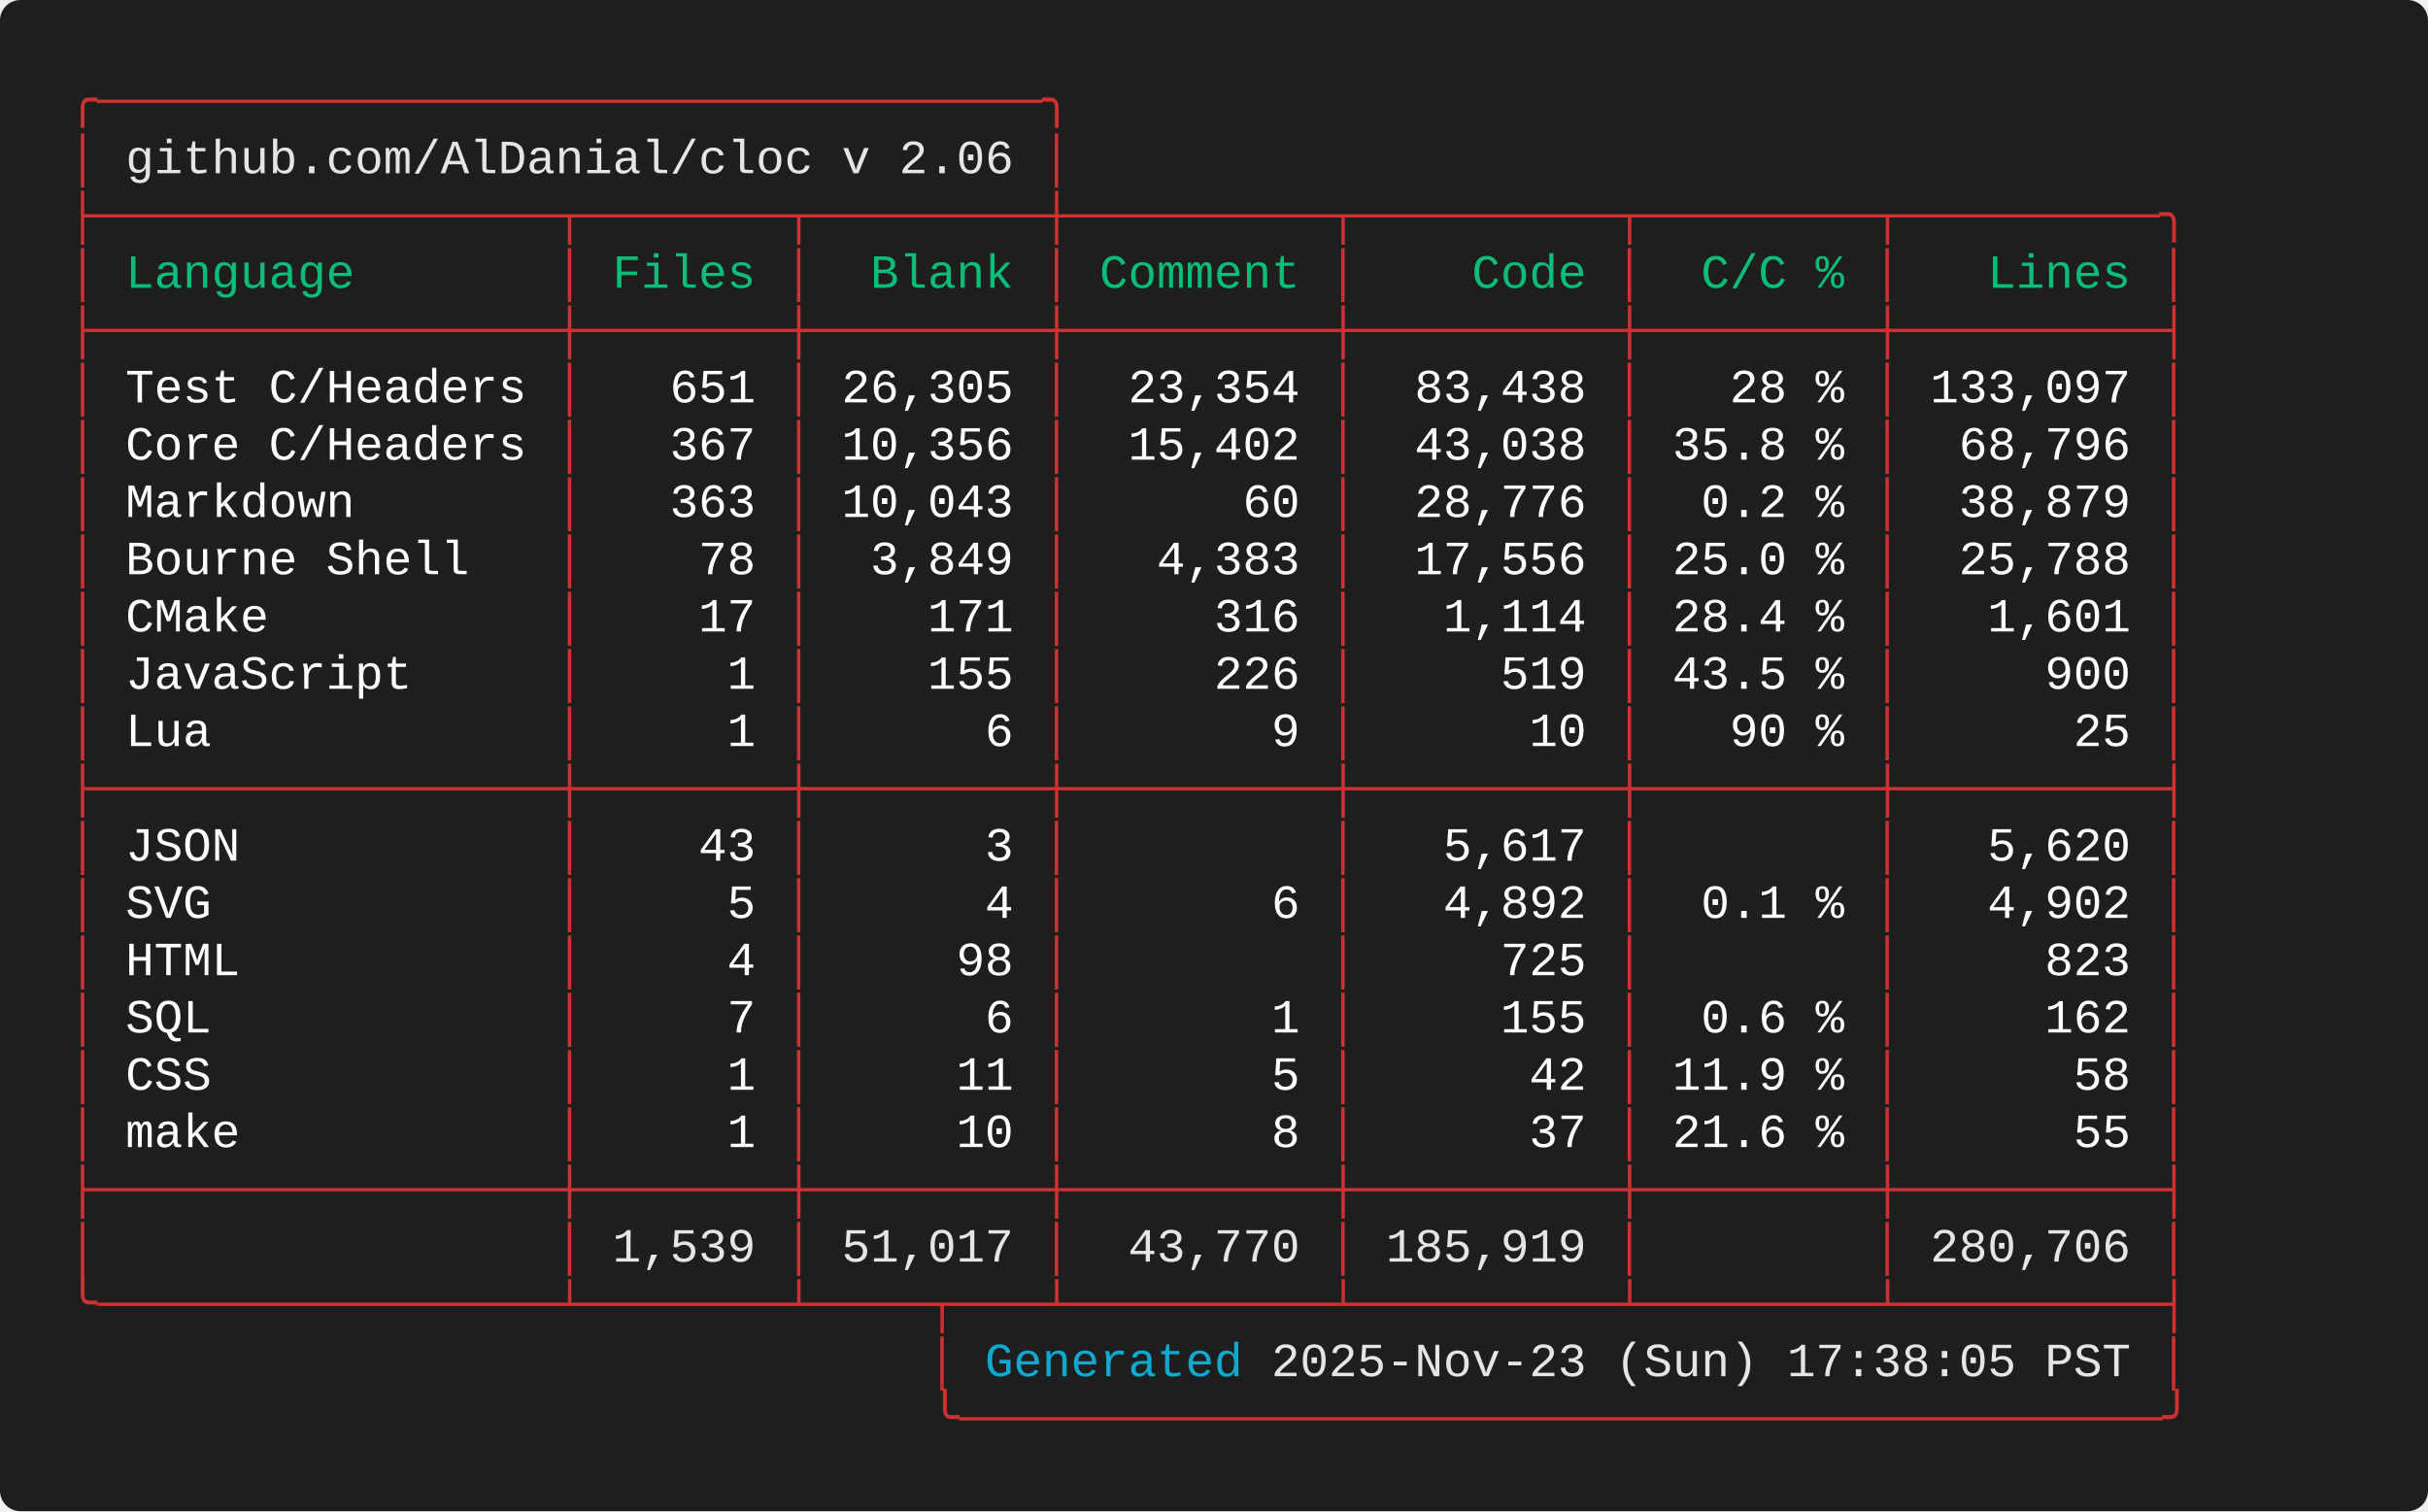
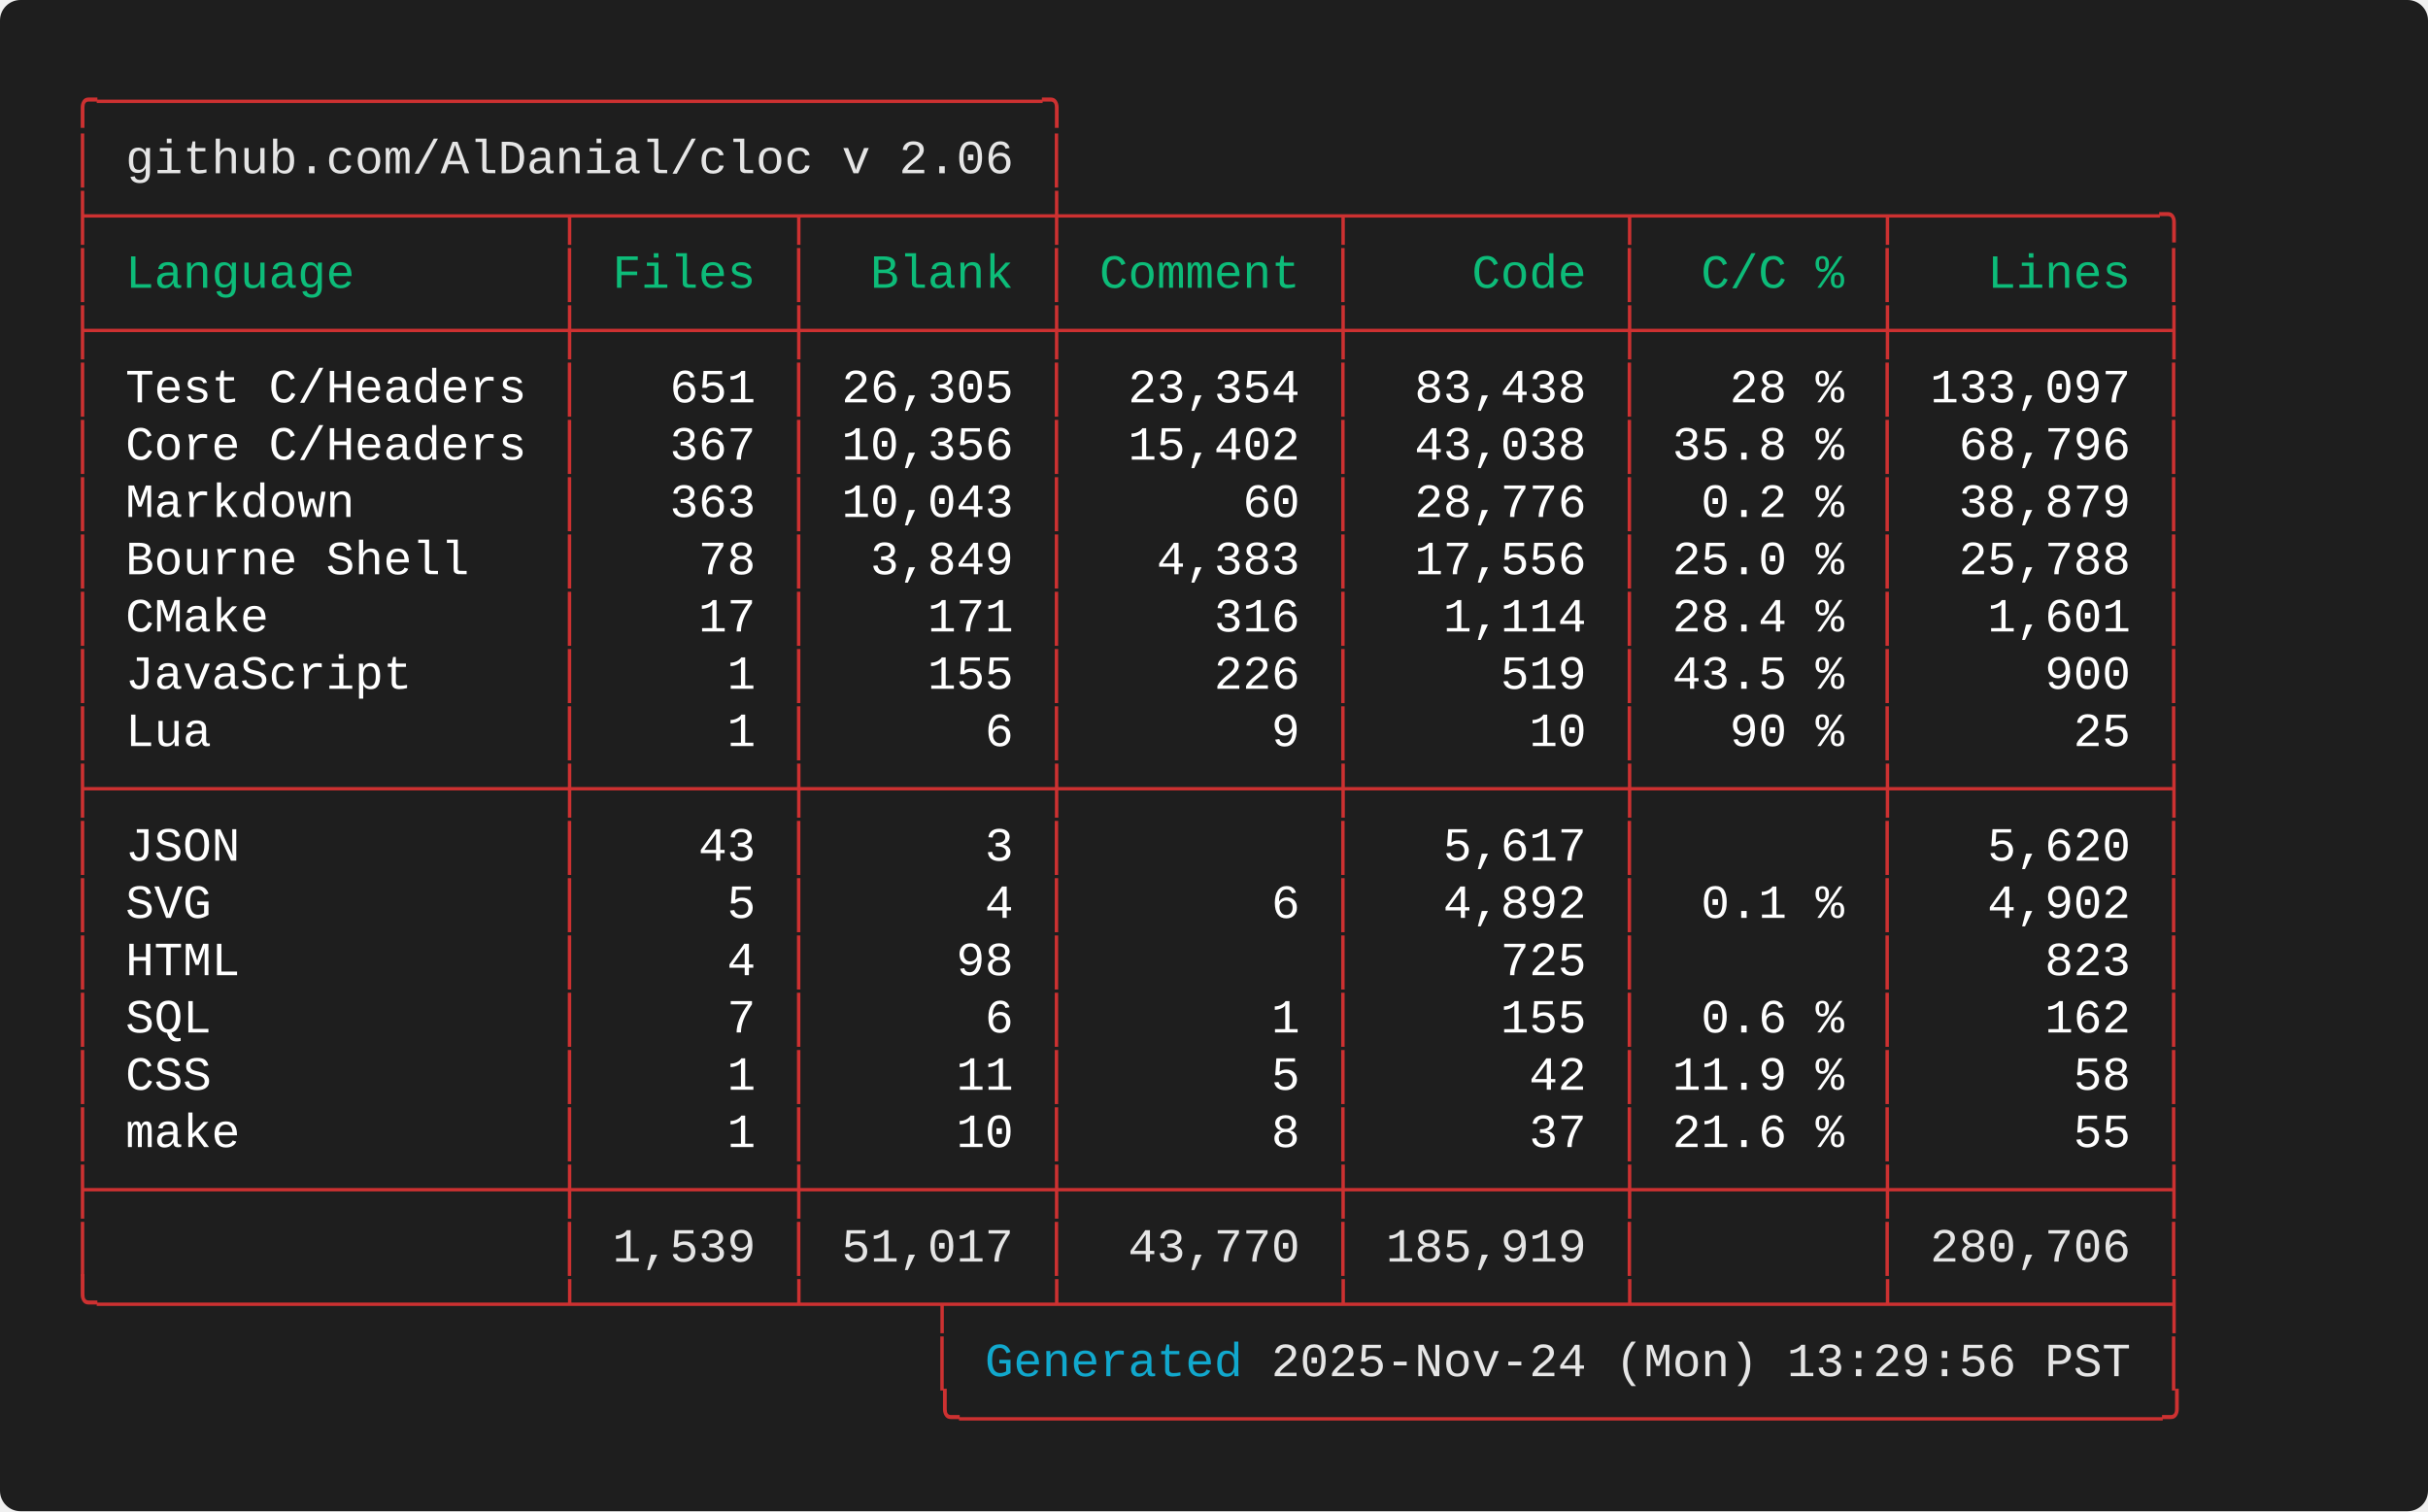
<svg xmlns="http://www.w3.org/2000/svg" width="712.00" height="443.20" viewBox="0 0 712.00 443.20">
  <defs>
    <style type="text/css">.terminal-text { font-family: 'Consolas', 'Consolas', 'Monaco', 'Courier New', monospace; }</style>
  </defs>
  <rect width="100%" height="100%" fill="#1e1e1e" rx="6" />
  <text x="20.00" y="34.00" font-size="14" class="terminal-text" xml:space="preserve" textLength="294.00" lengthAdjust="spacingAndGlyphs" fill="#cd3131">╭─────────────────────────────────╮</text>
  <text x="20.00" y="50.80" font-size="14" class="terminal-text" xml:space="preserve" textLength="16.80" lengthAdjust="spacingAndGlyphs" fill="#cd3131">│ </text>
  <text x="36.80" y="50.80" font-size="14" class="terminal-text" xml:space="preserve" textLength="260.40" lengthAdjust="spacingAndGlyphs" fill="#e5e5e5">github.com/AlDanial/cloc v 2.06</text>
  <text x="297.20" y="50.80" font-size="14" class="terminal-text" xml:space="preserve" textLength="8.40" lengthAdjust="spacingAndGlyphs" fill="#ffffff"> </text>
  <text x="305.60" y="50.80" font-size="14" class="terminal-text" xml:space="preserve" textLength="8.40" lengthAdjust="spacingAndGlyphs" fill="#cd3131">│</text>
  <text x="20.00" y="67.60" font-size="14" class="terminal-text" xml:space="preserve" textLength="621.60" lengthAdjust="spacingAndGlyphs" fill="#cd3131">├────────────────┬───────┬────────┼─────────┬─────────┬────────┬─────────╮</text>
  <text x="20.00" y="84.40" font-size="14" class="terminal-text" xml:space="preserve" textLength="8.40" lengthAdjust="spacingAndGlyphs" fill="#cd3131">│</text>
  <text x="28.40" y="84.40" font-size="14" class="terminal-text" xml:space="preserve" textLength="134.40" lengthAdjust="spacingAndGlyphs" fill="#0dbc79"> Language       </text>
  <text x="162.80" y="84.40" font-size="14" class="terminal-text" xml:space="preserve" textLength="8.40" lengthAdjust="spacingAndGlyphs" fill="#cd3131">│</text>
  <text x="171.20" y="84.40" font-size="14" class="terminal-text" xml:space="preserve" textLength="58.80" lengthAdjust="spacingAndGlyphs" fill="#0dbc79"> Files </text>
  <text x="230.00" y="84.40" font-size="14" class="terminal-text" xml:space="preserve" textLength="8.40" lengthAdjust="spacingAndGlyphs" fill="#cd3131">│</text>
  <text x="238.40" y="84.40" font-size="14" class="terminal-text" xml:space="preserve" textLength="67.20" lengthAdjust="spacingAndGlyphs" fill="#0dbc79">  Blank </text>
  <text x="305.60" y="84.40" font-size="14" class="terminal-text" xml:space="preserve" textLength="8.40" lengthAdjust="spacingAndGlyphs" fill="#cd3131">│</text>
  <text x="314.00" y="84.40" font-size="14" class="terminal-text" xml:space="preserve" textLength="75.60" lengthAdjust="spacingAndGlyphs" fill="#0dbc79"> Comment </text>
  <text x="389.60" y="84.40" font-size="14" class="terminal-text" xml:space="preserve" textLength="8.40" lengthAdjust="spacingAndGlyphs" fill="#cd3131">│</text>
  <text x="398.00" y="84.40" font-size="14" class="terminal-text" xml:space="preserve" textLength="75.60" lengthAdjust="spacingAndGlyphs" fill="#0dbc79">    Code </text>
  <text x="473.60" y="84.40" font-size="14" class="terminal-text" xml:space="preserve" textLength="8.40" lengthAdjust="spacingAndGlyphs" fill="#cd3131">│</text>
  <text x="482.00" y="84.40" font-size="14" class="terminal-text" xml:space="preserve" textLength="67.20" lengthAdjust="spacingAndGlyphs" fill="#0dbc79">  C/C % </text>
  <text x="549.20" y="84.40" font-size="14" class="terminal-text" xml:space="preserve" textLength="8.40" lengthAdjust="spacingAndGlyphs" fill="#cd3131">│</text>
  <text x="557.60" y="84.40" font-size="14" class="terminal-text" xml:space="preserve" textLength="75.60" lengthAdjust="spacingAndGlyphs" fill="#0dbc79">   Lines </text>
  <text x="633.20" y="84.40" font-size="14" class="terminal-text" xml:space="preserve" textLength="8.40" lengthAdjust="spacingAndGlyphs" fill="#cd3131">│</text>
  <text x="20.00" y="101.20" font-size="14" class="terminal-text" xml:space="preserve" textLength="621.60" lengthAdjust="spacingAndGlyphs" fill="#cd3131">├────────────────┼───────┼────────┼─────────┼─────────┼────────┼─────────┤</text>
  <text x="20.00" y="118.00" font-size="14" class="terminal-text" xml:space="preserve" textLength="8.40" lengthAdjust="spacingAndGlyphs" fill="#cd3131">│</text>
  <text x="28.40" y="118.00" font-size="14" class="terminal-text" xml:space="preserve" textLength="134.40" lengthAdjust="spacingAndGlyphs" fill="#ffffff"> Test C/Headers </text>
  <text x="162.80" y="118.00" font-size="14" class="terminal-text" xml:space="preserve" textLength="8.40" lengthAdjust="spacingAndGlyphs" fill="#cd3131">│</text>
  <text x="171.20" y="118.00" font-size="14" class="terminal-text" xml:space="preserve" textLength="58.80" lengthAdjust="spacingAndGlyphs" fill="#ffffff">   651 </text>
  <text x="230.00" y="118.00" font-size="14" class="terminal-text" xml:space="preserve" textLength="8.40" lengthAdjust="spacingAndGlyphs" fill="#cd3131">│</text>
  <text x="238.40" y="118.00" font-size="14" class="terminal-text" xml:space="preserve" textLength="67.20" lengthAdjust="spacingAndGlyphs" fill="#ffffff"> 26,305 </text>
  <text x="305.60" y="118.00" font-size="14" class="terminal-text" xml:space="preserve" textLength="8.40" lengthAdjust="spacingAndGlyphs" fill="#cd3131">│</text>
  <text x="314.00" y="118.00" font-size="14" class="terminal-text" xml:space="preserve" textLength="75.60" lengthAdjust="spacingAndGlyphs" fill="#ffffff">  23,354 </text>
  <text x="389.60" y="118.00" font-size="14" class="terminal-text" xml:space="preserve" textLength="8.40" lengthAdjust="spacingAndGlyphs" fill="#cd3131">│</text>
  <text x="398.00" y="118.00" font-size="14" class="terminal-text" xml:space="preserve" textLength="75.60" lengthAdjust="spacingAndGlyphs" fill="#ffffff">  83,438 </text>
  <text x="473.60" y="118.00" font-size="14" class="terminal-text" xml:space="preserve" textLength="8.40" lengthAdjust="spacingAndGlyphs" fill="#cd3131">│</text>
  <text x="482.00" y="118.00" font-size="14" class="terminal-text" xml:space="preserve" textLength="67.20" lengthAdjust="spacingAndGlyphs" fill="#ffffff">   28 % </text>
  <text x="549.20" y="118.00" font-size="14" class="terminal-text" xml:space="preserve" textLength="8.40" lengthAdjust="spacingAndGlyphs" fill="#cd3131">│</text>
  <text x="557.60" y="118.00" font-size="14" class="terminal-text" xml:space="preserve" textLength="75.60" lengthAdjust="spacingAndGlyphs" fill="#ffffff"> 133,097 </text>
  <text x="633.20" y="118.00" font-size="14" class="terminal-text" xml:space="preserve" textLength="8.40" lengthAdjust="spacingAndGlyphs" fill="#cd3131">│</text>
  <text x="20.00" y="134.80" font-size="14" class="terminal-text" xml:space="preserve" textLength="8.40" lengthAdjust="spacingAndGlyphs" fill="#cd3131">│</text>
  <text x="28.40" y="134.80" font-size="14" class="terminal-text" xml:space="preserve" textLength="134.40" lengthAdjust="spacingAndGlyphs" fill="#ffffff"> Core C/Headers </text>
  <text x="162.80" y="134.80" font-size="14" class="terminal-text" xml:space="preserve" textLength="8.40" lengthAdjust="spacingAndGlyphs" fill="#cd3131">│</text>
  <text x="171.20" y="134.80" font-size="14" class="terminal-text" xml:space="preserve" textLength="58.80" lengthAdjust="spacingAndGlyphs" fill="#ffffff">   367 </text>
  <text x="230.00" y="134.80" font-size="14" class="terminal-text" xml:space="preserve" textLength="8.40" lengthAdjust="spacingAndGlyphs" fill="#cd3131">│</text>
  <text x="238.40" y="134.80" font-size="14" class="terminal-text" xml:space="preserve" textLength="67.20" lengthAdjust="spacingAndGlyphs" fill="#ffffff"> 10,356 </text>
  <text x="305.60" y="134.80" font-size="14" class="terminal-text" xml:space="preserve" textLength="8.40" lengthAdjust="spacingAndGlyphs" fill="#cd3131">│</text>
  <text x="314.00" y="134.80" font-size="14" class="terminal-text" xml:space="preserve" textLength="75.60" lengthAdjust="spacingAndGlyphs" fill="#ffffff">  15,402 </text>
  <text x="389.60" y="134.80" font-size="14" class="terminal-text" xml:space="preserve" textLength="8.40" lengthAdjust="spacingAndGlyphs" fill="#cd3131">│</text>
  <text x="398.00" y="134.80" font-size="14" class="terminal-text" xml:space="preserve" textLength="75.60" lengthAdjust="spacingAndGlyphs" fill="#ffffff">  43,038 </text>
  <text x="473.60" y="134.80" font-size="14" class="terminal-text" xml:space="preserve" textLength="8.40" lengthAdjust="spacingAndGlyphs" fill="#cd3131">│</text>
  <text x="482.00" y="134.80" font-size="14" class="terminal-text" xml:space="preserve" textLength="67.20" lengthAdjust="spacingAndGlyphs" fill="#ffffff"> 35.8 % </text>
  <text x="549.20" y="134.80" font-size="14" class="terminal-text" xml:space="preserve" textLength="8.40" lengthAdjust="spacingAndGlyphs" fill="#cd3131">│</text>
  <text x="557.60" y="134.80" font-size="14" class="terminal-text" xml:space="preserve" textLength="75.60" lengthAdjust="spacingAndGlyphs" fill="#ffffff">  68,796 </text>
  <text x="633.20" y="134.80" font-size="14" class="terminal-text" xml:space="preserve" textLength="8.40" lengthAdjust="spacingAndGlyphs" fill="#cd3131">│</text>
  <text x="20.00" y="151.60" font-size="14" class="terminal-text" xml:space="preserve" textLength="8.40" lengthAdjust="spacingAndGlyphs" fill="#cd3131">│</text>
  <text x="28.40" y="151.60" font-size="14" class="terminal-text" xml:space="preserve" textLength="134.40" lengthAdjust="spacingAndGlyphs" fill="#ffffff"> Markdown       </text>
  <text x="162.80" y="151.60" font-size="14" class="terminal-text" xml:space="preserve" textLength="8.40" lengthAdjust="spacingAndGlyphs" fill="#cd3131">│</text>
  <text x="171.20" y="151.60" font-size="14" class="terminal-text" xml:space="preserve" textLength="58.80" lengthAdjust="spacingAndGlyphs" fill="#ffffff">   363 </text>
  <text x="230.00" y="151.60" font-size="14" class="terminal-text" xml:space="preserve" textLength="8.40" lengthAdjust="spacingAndGlyphs" fill="#cd3131">│</text>
  <text x="238.40" y="151.60" font-size="14" class="terminal-text" xml:space="preserve" textLength="67.20" lengthAdjust="spacingAndGlyphs" fill="#ffffff"> 10,043 </text>
  <text x="305.60" y="151.60" font-size="14" class="terminal-text" xml:space="preserve" textLength="8.40" lengthAdjust="spacingAndGlyphs" fill="#cd3131">│</text>
  <text x="314.00" y="151.60" font-size="14" class="terminal-text" xml:space="preserve" textLength="75.60" lengthAdjust="spacingAndGlyphs" fill="#ffffff">      60 </text>
  <text x="389.60" y="151.60" font-size="14" class="terminal-text" xml:space="preserve" textLength="8.40" lengthAdjust="spacingAndGlyphs" fill="#cd3131">│</text>
  <text x="398.00" y="151.60" font-size="14" class="terminal-text" xml:space="preserve" textLength="75.60" lengthAdjust="spacingAndGlyphs" fill="#ffffff">  28,776 </text>
  <text x="473.60" y="151.60" font-size="14" class="terminal-text" xml:space="preserve" textLength="8.40" lengthAdjust="spacingAndGlyphs" fill="#cd3131">│</text>
  <text x="482.00" y="151.60" font-size="14" class="terminal-text" xml:space="preserve" textLength="67.20" lengthAdjust="spacingAndGlyphs" fill="#ffffff">  0.2 % </text>
  <text x="549.20" y="151.60" font-size="14" class="terminal-text" xml:space="preserve" textLength="8.40" lengthAdjust="spacingAndGlyphs" fill="#cd3131">│</text>
  <text x="557.60" y="151.60" font-size="14" class="terminal-text" xml:space="preserve" textLength="75.60" lengthAdjust="spacingAndGlyphs" fill="#ffffff">  38,879 </text>
  <text x="633.20" y="151.60" font-size="14" class="terminal-text" xml:space="preserve" textLength="8.40" lengthAdjust="spacingAndGlyphs" fill="#cd3131">│</text>
  <text x="20.00" y="168.40" font-size="14" class="terminal-text" xml:space="preserve" textLength="8.40" lengthAdjust="spacingAndGlyphs" fill="#cd3131">│</text>
  <text x="28.40" y="168.40" font-size="14" class="terminal-text" xml:space="preserve" textLength="134.40" lengthAdjust="spacingAndGlyphs" fill="#ffffff"> Bourne Shell   </text>
  <text x="162.80" y="168.40" font-size="14" class="terminal-text" xml:space="preserve" textLength="8.40" lengthAdjust="spacingAndGlyphs" fill="#cd3131">│</text>
  <text x="171.20" y="168.40" font-size="14" class="terminal-text" xml:space="preserve" textLength="58.80" lengthAdjust="spacingAndGlyphs" fill="#ffffff">    78 </text>
  <text x="230.00" y="168.40" font-size="14" class="terminal-text" xml:space="preserve" textLength="8.40" lengthAdjust="spacingAndGlyphs" fill="#cd3131">│</text>
  <text x="238.40" y="168.40" font-size="14" class="terminal-text" xml:space="preserve" textLength="67.20" lengthAdjust="spacingAndGlyphs" fill="#ffffff">  3,849 </text>
  <text x="305.60" y="168.40" font-size="14" class="terminal-text" xml:space="preserve" textLength="8.40" lengthAdjust="spacingAndGlyphs" fill="#cd3131">│</text>
  <text x="314.00" y="168.40" font-size="14" class="terminal-text" xml:space="preserve" textLength="75.60" lengthAdjust="spacingAndGlyphs" fill="#ffffff">   4,383 </text>
  <text x="389.60" y="168.40" font-size="14" class="terminal-text" xml:space="preserve" textLength="8.40" lengthAdjust="spacingAndGlyphs" fill="#cd3131">│</text>
  <text x="398.00" y="168.40" font-size="14" class="terminal-text" xml:space="preserve" textLength="75.60" lengthAdjust="spacingAndGlyphs" fill="#ffffff">  17,556 </text>
  <text x="473.60" y="168.40" font-size="14" class="terminal-text" xml:space="preserve" textLength="8.40" lengthAdjust="spacingAndGlyphs" fill="#cd3131">│</text>
  <text x="482.00" y="168.40" font-size="14" class="terminal-text" xml:space="preserve" textLength="67.20" lengthAdjust="spacingAndGlyphs" fill="#ffffff"> 25.0 % </text>
  <text x="549.20" y="168.40" font-size="14" class="terminal-text" xml:space="preserve" textLength="8.40" lengthAdjust="spacingAndGlyphs" fill="#cd3131">│</text>
  <text x="557.60" y="168.40" font-size="14" class="terminal-text" xml:space="preserve" textLength="75.60" lengthAdjust="spacingAndGlyphs" fill="#ffffff">  25,788 </text>
  <text x="633.20" y="168.40" font-size="14" class="terminal-text" xml:space="preserve" textLength="8.40" lengthAdjust="spacingAndGlyphs" fill="#cd3131">│</text>
  <text x="20.00" y="185.20" font-size="14" class="terminal-text" xml:space="preserve" textLength="8.40" lengthAdjust="spacingAndGlyphs" fill="#cd3131">│</text>
  <text x="28.40" y="185.20" font-size="14" class="terminal-text" xml:space="preserve" textLength="134.40" lengthAdjust="spacingAndGlyphs" fill="#ffffff"> CMake          </text>
  <text x="162.80" y="185.20" font-size="14" class="terminal-text" xml:space="preserve" textLength="8.40" lengthAdjust="spacingAndGlyphs" fill="#cd3131">│</text>
  <text x="171.20" y="185.20" font-size="14" class="terminal-text" xml:space="preserve" textLength="58.80" lengthAdjust="spacingAndGlyphs" fill="#ffffff">    17 </text>
  <text x="230.00" y="185.20" font-size="14" class="terminal-text" xml:space="preserve" textLength="8.40" lengthAdjust="spacingAndGlyphs" fill="#cd3131">│</text>
  <text x="238.40" y="185.20" font-size="14" class="terminal-text" xml:space="preserve" textLength="67.20" lengthAdjust="spacingAndGlyphs" fill="#ffffff">    171 </text>
  <text x="305.60" y="185.20" font-size="14" class="terminal-text" xml:space="preserve" textLength="8.40" lengthAdjust="spacingAndGlyphs" fill="#cd3131">│</text>
  <text x="314.00" y="185.20" font-size="14" class="terminal-text" xml:space="preserve" textLength="75.60" lengthAdjust="spacingAndGlyphs" fill="#ffffff">     316 </text>
  <text x="389.60" y="185.20" font-size="14" class="terminal-text" xml:space="preserve" textLength="8.40" lengthAdjust="spacingAndGlyphs" fill="#cd3131">│</text>
  <text x="398.00" y="185.20" font-size="14" class="terminal-text" xml:space="preserve" textLength="75.60" lengthAdjust="spacingAndGlyphs" fill="#ffffff">   1,114 </text>
  <text x="473.60" y="185.20" font-size="14" class="terminal-text" xml:space="preserve" textLength="8.40" lengthAdjust="spacingAndGlyphs" fill="#cd3131">│</text>
  <text x="482.00" y="185.20" font-size="14" class="terminal-text" xml:space="preserve" textLength="67.20" lengthAdjust="spacingAndGlyphs" fill="#ffffff"> 28.4 % </text>
  <text x="549.20" y="185.20" font-size="14" class="terminal-text" xml:space="preserve" textLength="8.40" lengthAdjust="spacingAndGlyphs" fill="#cd3131">│</text>
  <text x="557.60" y="185.20" font-size="14" class="terminal-text" xml:space="preserve" textLength="75.60" lengthAdjust="spacingAndGlyphs" fill="#ffffff">   1,601 </text>
  <text x="633.20" y="185.20" font-size="14" class="terminal-text" xml:space="preserve" textLength="8.40" lengthAdjust="spacingAndGlyphs" fill="#cd3131">│</text>
  <text x="20.00" y="202.00" font-size="14" class="terminal-text" xml:space="preserve" textLength="8.40" lengthAdjust="spacingAndGlyphs" fill="#cd3131">│</text>
  <text x="28.40" y="202.00" font-size="14" class="terminal-text" xml:space="preserve" textLength="134.40" lengthAdjust="spacingAndGlyphs" fill="#ffffff"> JavaScript     </text>
  <text x="162.80" y="202.00" font-size="14" class="terminal-text" xml:space="preserve" textLength="8.40" lengthAdjust="spacingAndGlyphs" fill="#cd3131">│</text>
  <text x="171.20" y="202.00" font-size="14" class="terminal-text" xml:space="preserve" textLength="58.80" lengthAdjust="spacingAndGlyphs" fill="#ffffff">     1 </text>
  <text x="230.00" y="202.00" font-size="14" class="terminal-text" xml:space="preserve" textLength="8.40" lengthAdjust="spacingAndGlyphs" fill="#cd3131">│</text>
  <text x="238.40" y="202.00" font-size="14" class="terminal-text" xml:space="preserve" textLength="67.20" lengthAdjust="spacingAndGlyphs" fill="#ffffff">    155 </text>
  <text x="305.60" y="202.00" font-size="14" class="terminal-text" xml:space="preserve" textLength="8.40" lengthAdjust="spacingAndGlyphs" fill="#cd3131">│</text>
  <text x="314.00" y="202.00" font-size="14" class="terminal-text" xml:space="preserve" textLength="75.60" lengthAdjust="spacingAndGlyphs" fill="#ffffff">     226 </text>
  <text x="389.60" y="202.00" font-size="14" class="terminal-text" xml:space="preserve" textLength="8.40" lengthAdjust="spacingAndGlyphs" fill="#cd3131">│</text>
  <text x="398.00" y="202.00" font-size="14" class="terminal-text" xml:space="preserve" textLength="75.60" lengthAdjust="spacingAndGlyphs" fill="#ffffff">     519 </text>
  <text x="473.60" y="202.00" font-size="14" class="terminal-text" xml:space="preserve" textLength="8.40" lengthAdjust="spacingAndGlyphs" fill="#cd3131">│</text>
  <text x="482.00" y="202.00" font-size="14" class="terminal-text" xml:space="preserve" textLength="67.20" lengthAdjust="spacingAndGlyphs" fill="#ffffff"> 43.5 % </text>
  <text x="549.20" y="202.00" font-size="14" class="terminal-text" xml:space="preserve" textLength="8.40" lengthAdjust="spacingAndGlyphs" fill="#cd3131">│</text>
  <text x="557.60" y="202.00" font-size="14" class="terminal-text" xml:space="preserve" textLength="75.60" lengthAdjust="spacingAndGlyphs" fill="#ffffff">     900 </text>
  <text x="633.20" y="202.00" font-size="14" class="terminal-text" xml:space="preserve" textLength="8.40" lengthAdjust="spacingAndGlyphs" fill="#cd3131">│</text>
  <text x="20.00" y="218.80" font-size="14" class="terminal-text" xml:space="preserve" textLength="8.40" lengthAdjust="spacingAndGlyphs" fill="#cd3131">│</text>
  <text x="28.40" y="218.80" font-size="14" class="terminal-text" xml:space="preserve" textLength="134.40" lengthAdjust="spacingAndGlyphs" fill="#ffffff"> Lua            </text>
  <text x="162.80" y="218.80" font-size="14" class="terminal-text" xml:space="preserve" textLength="8.40" lengthAdjust="spacingAndGlyphs" fill="#cd3131">│</text>
  <text x="171.20" y="218.80" font-size="14" class="terminal-text" xml:space="preserve" textLength="58.80" lengthAdjust="spacingAndGlyphs" fill="#ffffff">     1 </text>
  <text x="230.00" y="218.80" font-size="14" class="terminal-text" xml:space="preserve" textLength="8.40" lengthAdjust="spacingAndGlyphs" fill="#cd3131">│</text>
  <text x="238.40" y="218.80" font-size="14" class="terminal-text" xml:space="preserve" textLength="67.20" lengthAdjust="spacingAndGlyphs" fill="#ffffff">      6 </text>
  <text x="305.60" y="218.80" font-size="14" class="terminal-text" xml:space="preserve" textLength="8.40" lengthAdjust="spacingAndGlyphs" fill="#cd3131">│</text>
  <text x="314.00" y="218.80" font-size="14" class="terminal-text" xml:space="preserve" textLength="75.60" lengthAdjust="spacingAndGlyphs" fill="#ffffff">       9 </text>
  <text x="389.60" y="218.80" font-size="14" class="terminal-text" xml:space="preserve" textLength="8.40" lengthAdjust="spacingAndGlyphs" fill="#cd3131">│</text>
  <text x="398.00" y="218.80" font-size="14" class="terminal-text" xml:space="preserve" textLength="75.60" lengthAdjust="spacingAndGlyphs" fill="#ffffff">      10 </text>
  <text x="473.60" y="218.80" font-size="14" class="terminal-text" xml:space="preserve" textLength="8.40" lengthAdjust="spacingAndGlyphs" fill="#cd3131">│</text>
  <text x="482.00" y="218.80" font-size="14" class="terminal-text" xml:space="preserve" textLength="67.20" lengthAdjust="spacingAndGlyphs" fill="#ffffff">   90 % </text>
  <text x="549.20" y="218.80" font-size="14" class="terminal-text" xml:space="preserve" textLength="8.40" lengthAdjust="spacingAndGlyphs" fill="#cd3131">│</text>
  <text x="557.60" y="218.80" font-size="14" class="terminal-text" xml:space="preserve" textLength="75.60" lengthAdjust="spacingAndGlyphs" fill="#ffffff">      25 </text>
  <text x="633.20" y="218.80" font-size="14" class="terminal-text" xml:space="preserve" textLength="8.40" lengthAdjust="spacingAndGlyphs" fill="#cd3131">│</text>
  <text x="20.00" y="235.60" font-size="14" class="terminal-text" xml:space="preserve" textLength="621.60" lengthAdjust="spacingAndGlyphs" fill="#cd3131">├────────────────┼───────┼────────┼─────────┼─────────┼────────┼─────────┤</text>
  <text x="20.00" y="252.40" font-size="14" class="terminal-text" xml:space="preserve" textLength="8.40" lengthAdjust="spacingAndGlyphs" fill="#cd3131">│</text>
  <text x="28.40" y="252.40" font-size="14" class="terminal-text" xml:space="preserve" textLength="134.40" lengthAdjust="spacingAndGlyphs" fill="#ffffff"> JSON           </text>
  <text x="162.80" y="252.40" font-size="14" class="terminal-text" xml:space="preserve" textLength="8.40" lengthAdjust="spacingAndGlyphs" fill="#cd3131">│</text>
  <text x="171.20" y="252.40" font-size="14" class="terminal-text" xml:space="preserve" textLength="58.80" lengthAdjust="spacingAndGlyphs" fill="#ffffff">    43 </text>
  <text x="230.00" y="252.40" font-size="14" class="terminal-text" xml:space="preserve" textLength="8.40" lengthAdjust="spacingAndGlyphs" fill="#cd3131">│</text>
  <text x="238.40" y="252.40" font-size="14" class="terminal-text" xml:space="preserve" textLength="67.20" lengthAdjust="spacingAndGlyphs" fill="#ffffff">      3 </text>
  <text x="305.60" y="252.40" font-size="14" class="terminal-text" xml:space="preserve" textLength="8.40" lengthAdjust="spacingAndGlyphs" fill="#cd3131">│</text>
  <text x="314.00" y="252.40" font-size="14" class="terminal-text" xml:space="preserve" textLength="75.60" lengthAdjust="spacingAndGlyphs" fill="#ffffff">         </text>
  <text x="389.60" y="252.40" font-size="14" class="terminal-text" xml:space="preserve" textLength="8.40" lengthAdjust="spacingAndGlyphs" fill="#cd3131">│</text>
  <text x="398.00" y="252.40" font-size="14" class="terminal-text" xml:space="preserve" textLength="75.60" lengthAdjust="spacingAndGlyphs" fill="#ffffff">   5,617 </text>
  <text x="473.60" y="252.40" font-size="14" class="terminal-text" xml:space="preserve" textLength="8.40" lengthAdjust="spacingAndGlyphs" fill="#cd3131">│</text>
  <text x="482.00" y="252.40" font-size="14" class="terminal-text" xml:space="preserve" textLength="67.20" lengthAdjust="spacingAndGlyphs" fill="#ffffff">        </text>
  <text x="549.20" y="252.40" font-size="14" class="terminal-text" xml:space="preserve" textLength="8.40" lengthAdjust="spacingAndGlyphs" fill="#cd3131">│</text>
  <text x="557.60" y="252.40" font-size="14" class="terminal-text" xml:space="preserve" textLength="75.60" lengthAdjust="spacingAndGlyphs" fill="#ffffff">   5,620 </text>
  <text x="633.20" y="252.40" font-size="14" class="terminal-text" xml:space="preserve" textLength="8.40" lengthAdjust="spacingAndGlyphs" fill="#cd3131">│</text>
  <text x="20.00" y="269.20" font-size="14" class="terminal-text" xml:space="preserve" textLength="8.40" lengthAdjust="spacingAndGlyphs" fill="#cd3131">│</text>
  <text x="28.40" y="269.20" font-size="14" class="terminal-text" xml:space="preserve" textLength="134.40" lengthAdjust="spacingAndGlyphs" fill="#ffffff"> SVG            </text>
  <text x="162.80" y="269.20" font-size="14" class="terminal-text" xml:space="preserve" textLength="8.40" lengthAdjust="spacingAndGlyphs" fill="#cd3131">│</text>
  <text x="171.20" y="269.20" font-size="14" class="terminal-text" xml:space="preserve" textLength="58.80" lengthAdjust="spacingAndGlyphs" fill="#ffffff">     5 </text>
  <text x="230.00" y="269.20" font-size="14" class="terminal-text" xml:space="preserve" textLength="8.40" lengthAdjust="spacingAndGlyphs" fill="#cd3131">│</text>
  <text x="238.40" y="269.20" font-size="14" class="terminal-text" xml:space="preserve" textLength="67.20" lengthAdjust="spacingAndGlyphs" fill="#ffffff">      4 </text>
  <text x="305.60" y="269.20" font-size="14" class="terminal-text" xml:space="preserve" textLength="8.40" lengthAdjust="spacingAndGlyphs" fill="#cd3131">│</text>
  <text x="314.00" y="269.20" font-size="14" class="terminal-text" xml:space="preserve" textLength="75.60" lengthAdjust="spacingAndGlyphs" fill="#ffffff">       6 </text>
  <text x="389.60" y="269.20" font-size="14" class="terminal-text" xml:space="preserve" textLength="8.40" lengthAdjust="spacingAndGlyphs" fill="#cd3131">│</text>
  <text x="398.00" y="269.20" font-size="14" class="terminal-text" xml:space="preserve" textLength="75.60" lengthAdjust="spacingAndGlyphs" fill="#ffffff">   4,892 </text>
  <text x="473.60" y="269.20" font-size="14" class="terminal-text" xml:space="preserve" textLength="8.40" lengthAdjust="spacingAndGlyphs" fill="#cd3131">│</text>
  <text x="482.00" y="269.20" font-size="14" class="terminal-text" xml:space="preserve" textLength="67.20" lengthAdjust="spacingAndGlyphs" fill="#ffffff">  0.1 % </text>
  <text x="549.20" y="269.20" font-size="14" class="terminal-text" xml:space="preserve" textLength="8.40" lengthAdjust="spacingAndGlyphs" fill="#cd3131">│</text>
  <text x="557.60" y="269.20" font-size="14" class="terminal-text" xml:space="preserve" textLength="75.60" lengthAdjust="spacingAndGlyphs" fill="#ffffff">   4,902 </text>
  <text x="633.20" y="269.20" font-size="14" class="terminal-text" xml:space="preserve" textLength="8.40" lengthAdjust="spacingAndGlyphs" fill="#cd3131">│</text>
  <text x="20.00" y="286.00" font-size="14" class="terminal-text" xml:space="preserve" textLength="8.40" lengthAdjust="spacingAndGlyphs" fill="#cd3131">│</text>
  <text x="28.40" y="286.00" font-size="14" class="terminal-text" xml:space="preserve" textLength="134.40" lengthAdjust="spacingAndGlyphs" fill="#ffffff"> HTML           </text>
  <text x="162.80" y="286.00" font-size="14" class="terminal-text" xml:space="preserve" textLength="8.40" lengthAdjust="spacingAndGlyphs" fill="#cd3131">│</text>
  <text x="171.20" y="286.00" font-size="14" class="terminal-text" xml:space="preserve" textLength="58.80" lengthAdjust="spacingAndGlyphs" fill="#ffffff">     4 </text>
  <text x="230.00" y="286.00" font-size="14" class="terminal-text" xml:space="preserve" textLength="8.40" lengthAdjust="spacingAndGlyphs" fill="#cd3131">│</text>
  <text x="238.40" y="286.00" font-size="14" class="terminal-text" xml:space="preserve" textLength="67.20" lengthAdjust="spacingAndGlyphs" fill="#ffffff">     98 </text>
  <text x="305.60" y="286.00" font-size="14" class="terminal-text" xml:space="preserve" textLength="8.40" lengthAdjust="spacingAndGlyphs" fill="#cd3131">│</text>
  <text x="314.00" y="286.00" font-size="14" class="terminal-text" xml:space="preserve" textLength="75.60" lengthAdjust="spacingAndGlyphs" fill="#ffffff">         </text>
  <text x="389.60" y="286.00" font-size="14" class="terminal-text" xml:space="preserve" textLength="8.40" lengthAdjust="spacingAndGlyphs" fill="#cd3131">│</text>
  <text x="398.00" y="286.00" font-size="14" class="terminal-text" xml:space="preserve" textLength="75.60" lengthAdjust="spacingAndGlyphs" fill="#ffffff">     725 </text>
  <text x="473.60" y="286.00" font-size="14" class="terminal-text" xml:space="preserve" textLength="8.40" lengthAdjust="spacingAndGlyphs" fill="#cd3131">│</text>
  <text x="482.00" y="286.00" font-size="14" class="terminal-text" xml:space="preserve" textLength="67.20" lengthAdjust="spacingAndGlyphs" fill="#ffffff">        </text>
  <text x="549.20" y="286.00" font-size="14" class="terminal-text" xml:space="preserve" textLength="8.40" lengthAdjust="spacingAndGlyphs" fill="#cd3131">│</text>
  <text x="557.60" y="286.00" font-size="14" class="terminal-text" xml:space="preserve" textLength="75.60" lengthAdjust="spacingAndGlyphs" fill="#ffffff">     823 </text>
  <text x="633.20" y="286.00" font-size="14" class="terminal-text" xml:space="preserve" textLength="8.40" lengthAdjust="spacingAndGlyphs" fill="#cd3131">│</text>
  <text x="20.00" y="302.80" font-size="14" class="terminal-text" xml:space="preserve" textLength="8.40" lengthAdjust="spacingAndGlyphs" fill="#cd3131">│</text>
  <text x="28.40" y="302.80" font-size="14" class="terminal-text" xml:space="preserve" textLength="134.40" lengthAdjust="spacingAndGlyphs" fill="#ffffff"> SQL            </text>
  <text x="162.80" y="302.80" font-size="14" class="terminal-text" xml:space="preserve" textLength="8.40" lengthAdjust="spacingAndGlyphs" fill="#cd3131">│</text>
  <text x="171.20" y="302.80" font-size="14" class="terminal-text" xml:space="preserve" textLength="58.80" lengthAdjust="spacingAndGlyphs" fill="#ffffff">     7 </text>
  <text x="230.00" y="302.80" font-size="14" class="terminal-text" xml:space="preserve" textLength="8.40" lengthAdjust="spacingAndGlyphs" fill="#cd3131">│</text>
  <text x="238.40" y="302.80" font-size="14" class="terminal-text" xml:space="preserve" textLength="67.20" lengthAdjust="spacingAndGlyphs" fill="#ffffff">      6 </text>
  <text x="305.60" y="302.80" font-size="14" class="terminal-text" xml:space="preserve" textLength="8.40" lengthAdjust="spacingAndGlyphs" fill="#cd3131">│</text>
  <text x="314.00" y="302.80" font-size="14" class="terminal-text" xml:space="preserve" textLength="75.60" lengthAdjust="spacingAndGlyphs" fill="#ffffff">       1 </text>
  <text x="389.60" y="302.80" font-size="14" class="terminal-text" xml:space="preserve" textLength="8.40" lengthAdjust="spacingAndGlyphs" fill="#cd3131">│</text>
  <text x="398.00" y="302.80" font-size="14" class="terminal-text" xml:space="preserve" textLength="75.60" lengthAdjust="spacingAndGlyphs" fill="#ffffff">     155 </text>
  <text x="473.60" y="302.80" font-size="14" class="terminal-text" xml:space="preserve" textLength="8.40" lengthAdjust="spacingAndGlyphs" fill="#cd3131">│</text>
  <text x="482.00" y="302.80" font-size="14" class="terminal-text" xml:space="preserve" textLength="67.20" lengthAdjust="spacingAndGlyphs" fill="#ffffff">  0.6 % </text>
  <text x="549.20" y="302.80" font-size="14" class="terminal-text" xml:space="preserve" textLength="8.40" lengthAdjust="spacingAndGlyphs" fill="#cd3131">│</text>
  <text x="557.60" y="302.80" font-size="14" class="terminal-text" xml:space="preserve" textLength="75.60" lengthAdjust="spacingAndGlyphs" fill="#ffffff">     162 </text>
  <text x="633.20" y="302.80" font-size="14" class="terminal-text" xml:space="preserve" textLength="8.40" lengthAdjust="spacingAndGlyphs" fill="#cd3131">│</text>
  <text x="20.00" y="319.60" font-size="14" class="terminal-text" xml:space="preserve" textLength="8.40" lengthAdjust="spacingAndGlyphs" fill="#cd3131">│</text>
  <text x="28.40" y="319.60" font-size="14" class="terminal-text" xml:space="preserve" textLength="134.40" lengthAdjust="spacingAndGlyphs" fill="#ffffff"> CSS            </text>
  <text x="162.80" y="319.60" font-size="14" class="terminal-text" xml:space="preserve" textLength="8.40" lengthAdjust="spacingAndGlyphs" fill="#cd3131">│</text>
  <text x="171.20" y="319.60" font-size="14" class="terminal-text" xml:space="preserve" textLength="58.80" lengthAdjust="spacingAndGlyphs" fill="#ffffff">     1 </text>
  <text x="230.00" y="319.60" font-size="14" class="terminal-text" xml:space="preserve" textLength="8.40" lengthAdjust="spacingAndGlyphs" fill="#cd3131">│</text>
  <text x="238.40" y="319.60" font-size="14" class="terminal-text" xml:space="preserve" textLength="67.20" lengthAdjust="spacingAndGlyphs" fill="#ffffff">     11 </text>
  <text x="305.60" y="319.60" font-size="14" class="terminal-text" xml:space="preserve" textLength="8.40" lengthAdjust="spacingAndGlyphs" fill="#cd3131">│</text>
  <text x="314.00" y="319.60" font-size="14" class="terminal-text" xml:space="preserve" textLength="75.60" lengthAdjust="spacingAndGlyphs" fill="#ffffff">       5 </text>
  <text x="389.60" y="319.60" font-size="14" class="terminal-text" xml:space="preserve" textLength="8.40" lengthAdjust="spacingAndGlyphs" fill="#cd3131">│</text>
  <text x="398.00" y="319.60" font-size="14" class="terminal-text" xml:space="preserve" textLength="75.60" lengthAdjust="spacingAndGlyphs" fill="#ffffff">      42 </text>
  <text x="473.60" y="319.60" font-size="14" class="terminal-text" xml:space="preserve" textLength="8.40" lengthAdjust="spacingAndGlyphs" fill="#cd3131">│</text>
  <text x="482.00" y="319.60" font-size="14" class="terminal-text" xml:space="preserve" textLength="67.20" lengthAdjust="spacingAndGlyphs" fill="#ffffff"> 11.9 % </text>
  <text x="549.20" y="319.60" font-size="14" class="terminal-text" xml:space="preserve" textLength="8.40" lengthAdjust="spacingAndGlyphs" fill="#cd3131">│</text>
  <text x="557.60" y="319.60" font-size="14" class="terminal-text" xml:space="preserve" textLength="75.60" lengthAdjust="spacingAndGlyphs" fill="#ffffff">      58 </text>
  <text x="633.20" y="319.60" font-size="14" class="terminal-text" xml:space="preserve" textLength="8.40" lengthAdjust="spacingAndGlyphs" fill="#cd3131">│</text>
  <text x="20.00" y="336.40" font-size="14" class="terminal-text" xml:space="preserve" textLength="8.40" lengthAdjust="spacingAndGlyphs" fill="#cd3131">│</text>
  <text x="28.40" y="336.40" font-size="14" class="terminal-text" xml:space="preserve" textLength="134.40" lengthAdjust="spacingAndGlyphs" fill="#ffffff"> make           </text>
  <text x="162.80" y="336.40" font-size="14" class="terminal-text" xml:space="preserve" textLength="8.40" lengthAdjust="spacingAndGlyphs" fill="#cd3131">│</text>
  <text x="171.20" y="336.40" font-size="14" class="terminal-text" xml:space="preserve" textLength="58.80" lengthAdjust="spacingAndGlyphs" fill="#ffffff">     1 </text>
  <text x="230.00" y="336.40" font-size="14" class="terminal-text" xml:space="preserve" textLength="8.40" lengthAdjust="spacingAndGlyphs" fill="#cd3131">│</text>
  <text x="238.40" y="336.40" font-size="14" class="terminal-text" xml:space="preserve" textLength="67.20" lengthAdjust="spacingAndGlyphs" fill="#ffffff">     10 </text>
  <text x="305.60" y="336.40" font-size="14" class="terminal-text" xml:space="preserve" textLength="8.40" lengthAdjust="spacingAndGlyphs" fill="#cd3131">│</text>
  <text x="314.00" y="336.40" font-size="14" class="terminal-text" xml:space="preserve" textLength="75.60" lengthAdjust="spacingAndGlyphs" fill="#ffffff">       8 </text>
  <text x="389.60" y="336.40" font-size="14" class="terminal-text" xml:space="preserve" textLength="8.40" lengthAdjust="spacingAndGlyphs" fill="#cd3131">│</text>
  <text x="398.00" y="336.40" font-size="14" class="terminal-text" xml:space="preserve" textLength="75.60" lengthAdjust="spacingAndGlyphs" fill="#ffffff">      37 </text>
  <text x="473.60" y="336.40" font-size="14" class="terminal-text" xml:space="preserve" textLength="8.40" lengthAdjust="spacingAndGlyphs" fill="#cd3131">│</text>
  <text x="482.00" y="336.40" font-size="14" class="terminal-text" xml:space="preserve" textLength="67.20" lengthAdjust="spacingAndGlyphs" fill="#ffffff"> 21.6 % </text>
  <text x="549.20" y="336.40" font-size="14" class="terminal-text" xml:space="preserve" textLength="8.40" lengthAdjust="spacingAndGlyphs" fill="#cd3131">│</text>
  <text x="557.60" y="336.40" font-size="14" class="terminal-text" xml:space="preserve" textLength="75.60" lengthAdjust="spacingAndGlyphs" fill="#ffffff">      55 </text>
  <text x="633.20" y="336.40" font-size="14" class="terminal-text" xml:space="preserve" textLength="8.40" lengthAdjust="spacingAndGlyphs" fill="#cd3131">│</text>
  <text x="20.00" y="353.20" font-size="14" class="terminal-text" xml:space="preserve" textLength="621.60" lengthAdjust="spacingAndGlyphs" fill="#cd3131">├────────────────┼───────┼────────┼─────────┼─────────┼────────┼─────────┤</text>
  <text x="20.00" y="370.00" font-size="14" class="terminal-text" xml:space="preserve" textLength="8.40" lengthAdjust="spacingAndGlyphs" fill="#cd3131">│</text>
  <text x="28.40" y="370.00" font-size="14" class="terminal-text" xml:space="preserve" textLength="134.40" lengthAdjust="spacingAndGlyphs" fill="#e5e5e5">                </text>
  <text x="162.80" y="370.00" font-size="14" class="terminal-text" xml:space="preserve" textLength="8.40" lengthAdjust="spacingAndGlyphs" fill="#cd3131">│</text>
  <text x="171.20" y="370.00" font-size="14" class="terminal-text" xml:space="preserve" textLength="58.80" lengthAdjust="spacingAndGlyphs" fill="#e5e5e5"> 1,539 </text>
  <text x="230.00" y="370.00" font-size="14" class="terminal-text" xml:space="preserve" textLength="8.40" lengthAdjust="spacingAndGlyphs" fill="#cd3131">│</text>
  <text x="238.40" y="370.00" font-size="14" class="terminal-text" xml:space="preserve" textLength="67.20" lengthAdjust="spacingAndGlyphs" fill="#e5e5e5"> 51,017 </text>
  <text x="305.60" y="370.00" font-size="14" class="terminal-text" xml:space="preserve" textLength="8.40" lengthAdjust="spacingAndGlyphs" fill="#cd3131">│</text>
  <text x="314.00" y="370.00" font-size="14" class="terminal-text" xml:space="preserve" textLength="75.60" lengthAdjust="spacingAndGlyphs" fill="#e5e5e5">  43,770 </text>
  <text x="389.60" y="370.00" font-size="14" class="terminal-text" xml:space="preserve" textLength="8.40" lengthAdjust="spacingAndGlyphs" fill="#cd3131">│</text>
  <text x="398.00" y="370.00" font-size="14" class="terminal-text" xml:space="preserve" textLength="75.60" lengthAdjust="spacingAndGlyphs" fill="#e5e5e5"> 185,919 </text>
  <text x="473.60" y="370.00" font-size="14" class="terminal-text" xml:space="preserve" textLength="8.40" lengthAdjust="spacingAndGlyphs" fill="#cd3131">│</text>
  <text x="482.00" y="370.00" font-size="14" class="terminal-text" xml:space="preserve" textLength="67.20" lengthAdjust="spacingAndGlyphs" fill="#e5e5e5">        </text>
  <text x="549.20" y="370.00" font-size="14" class="terminal-text" xml:space="preserve" textLength="8.40" lengthAdjust="spacingAndGlyphs" fill="#cd3131">│</text>
  <text x="557.60" y="370.00" font-size="14" class="terminal-text" xml:space="preserve" textLength="75.60" lengthAdjust="spacingAndGlyphs" fill="#e5e5e5"> 280,706 </text>
  <text x="633.20" y="370.00" font-size="14" class="terminal-text" xml:space="preserve" textLength="8.40" lengthAdjust="spacingAndGlyphs" fill="#cd3131">│</text>
  <text x="20.00" y="386.80" font-size="14" class="terminal-text" xml:space="preserve" textLength="621.60" lengthAdjust="spacingAndGlyphs" fill="#cd3131">╰────────────────┴───────┴────┬───┴─────────┴─────────┴────────┴─────────┤</text>
  <text x="20.00" y="403.60" font-size="14" class="terminal-text" xml:space="preserve" textLength="268.80" lengthAdjust="spacingAndGlyphs" fill="#cd3131">                              │ </text>
  <text x="288.80" y="403.60" font-size="14" class="terminal-text" xml:space="preserve" textLength="75.60" lengthAdjust="spacingAndGlyphs" fill="#11a8cd">Generated</text>
-   <text x="364.40" y="403.60" font-size="14" class="terminal-text" xml:space="preserve" textLength="260.40" lengthAdjust="spacingAndGlyphs" fill="#e5e5e5"> 2025-Nov-23 (Sun) 17:38:05 PST</text>
+   <text x="364.40" y="403.60" font-size="14" class="terminal-text" xml:space="preserve" textLength="260.40" lengthAdjust="spacingAndGlyphs" fill="#e5e5e5"> 2025-Nov-24 (Mon) 13:29:56 PST</text>
  <text x="624.80" y="403.60" font-size="14" class="terminal-text" xml:space="preserve" textLength="8.40" lengthAdjust="spacingAndGlyphs" fill="#ffffff"> </text>
  <text x="633.20" y="403.60" font-size="14" class="terminal-text" xml:space="preserve" textLength="8.40" lengthAdjust="spacingAndGlyphs" fill="#cd3131">│</text>
  <text x="20.00" y="420.40" font-size="14" class="terminal-text" xml:space="preserve" textLength="621.60" lengthAdjust="spacingAndGlyphs" fill="#cd3131">                              ╰──────────────────────────────────────────╯</text>
</svg>
